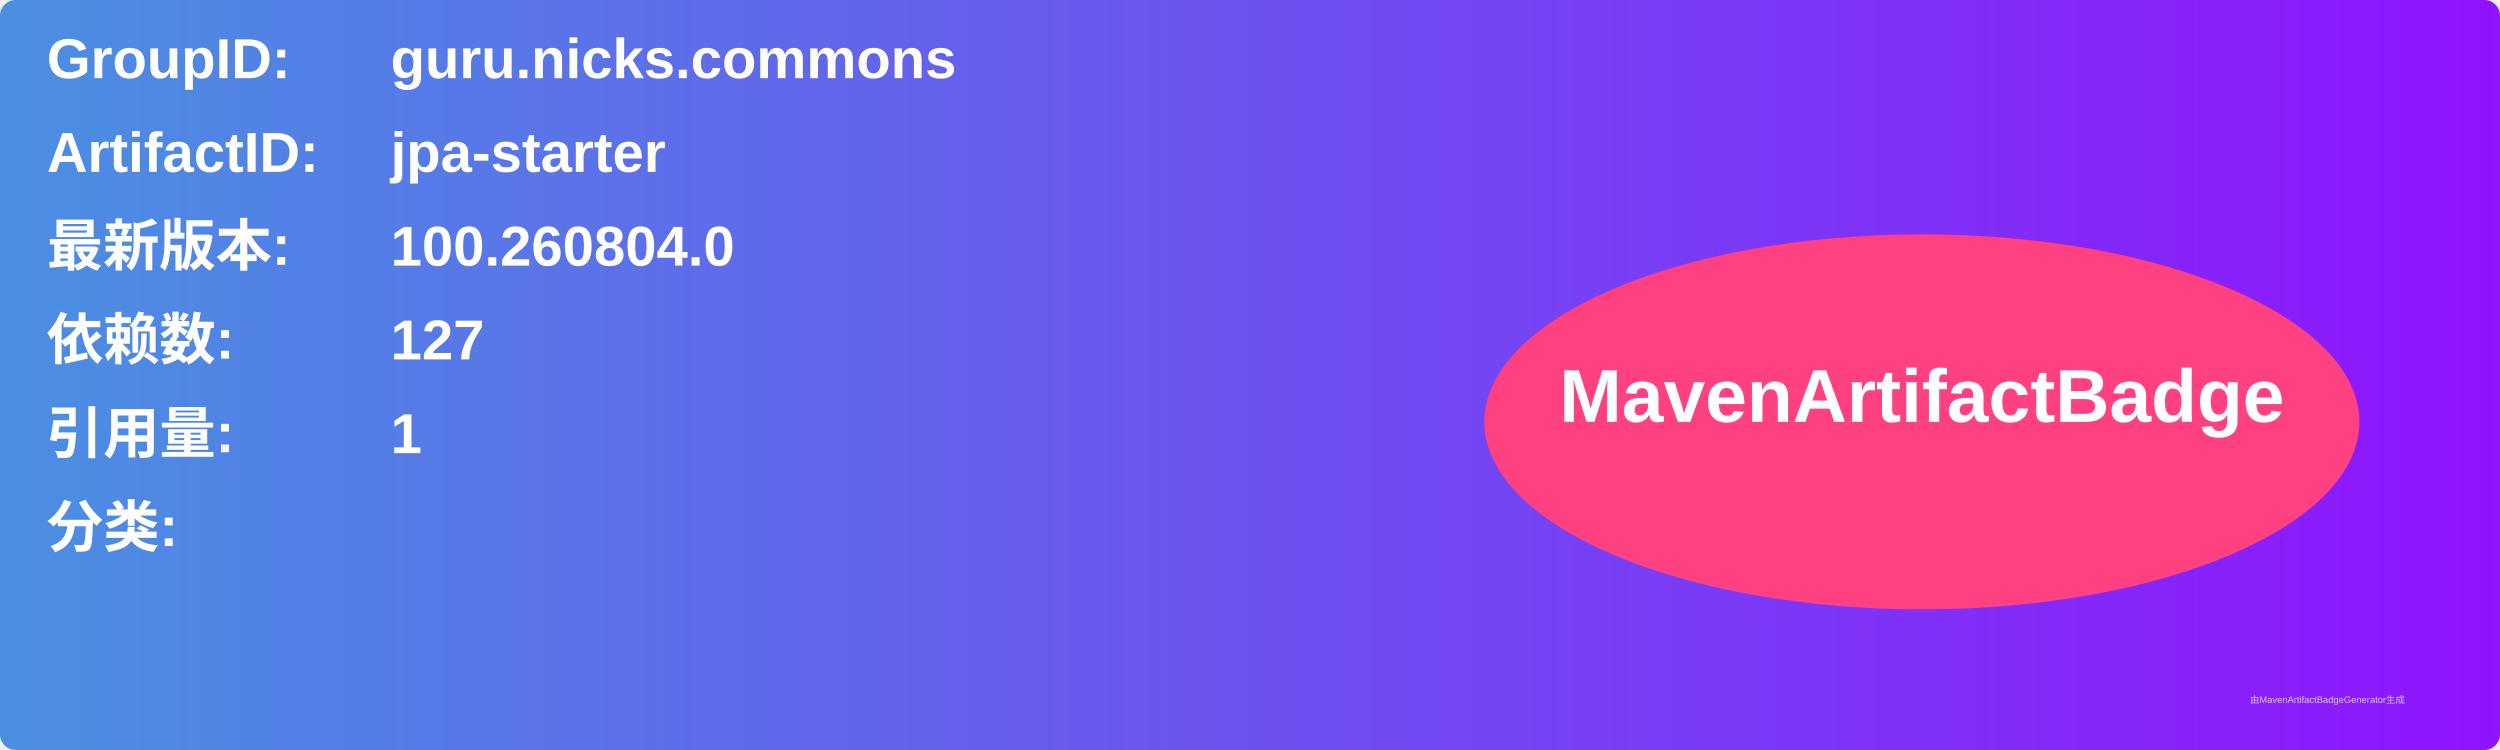
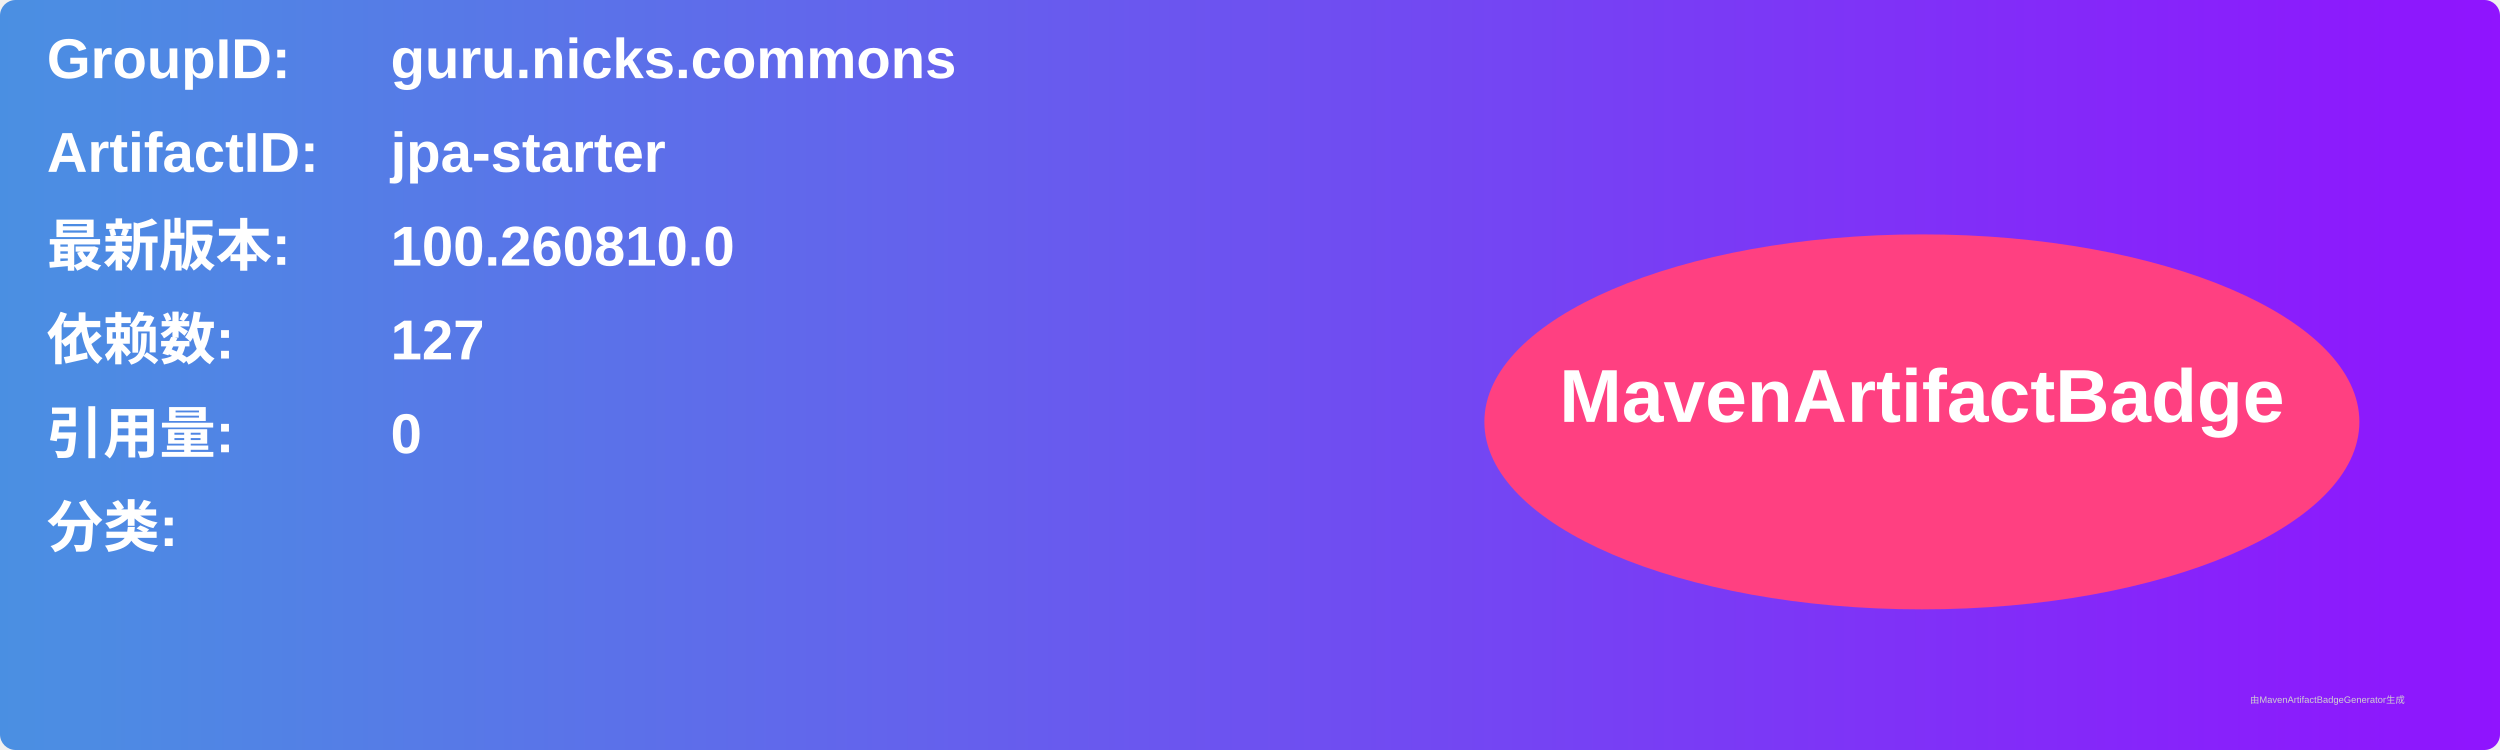
<svg xmlns="http://www.w3.org/2000/svg" width="800" height="240" viewBox="0 0 800 240">
  <linearGradient id="grad" x1="0%" y1="0%" x2="100%" y2="0%">
    <stop offset="0%" stop-color="#4a90e2" />
    <stop offset="100%" stop-color="#9013fe" />
  </linearGradient>
  <rect width="100%" height="100%" rx="5" ry="5" fill="url(#grad)" />
  <g transform="translate(15, 15)">
    <text x="0" y="10" font-family="Arial" font-size="18" fill="white" font-weight="bold" width="260">GroupID:</text>
    <text x="110" y="10" font-family="Arial" font-size="18" fill="white" font-weight="bold" width="460">guru.nicks.commons</text>
    <text x="0" y="40" font-family="Arial" font-size="18" fill="white" font-weight="bold" width="260">ArtifactID:</text>
    <text x="110" y="40" font-family="Arial" font-size="18" fill="white" font-weight="bold" width="460">jpa-starter</text>
    <text x="0" y="70" font-family="Arial" font-size="18" fill="white" font-weight="bold">最新版本:</text>
    <text x="110" y="70" font-family="Arial" font-size="18" fill="white" font-weight="bold">
-       <tspan font-weight="bold">100.260804.0</tspan>
+       <tspan font-weight="bold">100.260810.0</tspan>
    </text>
    <text x="0" y="100" font-family="Arial" font-size="18" fill="white" font-weight="bold">依赖数: </text>
    <text x="110" y="100" font-family="Arial" font-size="18" fill="white">
      <tspan font-weight="bold">127</tspan>
    </text>
    <text x="0" y="130" font-family="Arial" font-size="18" fill="white" font-weight="bold">引用量: </text>
    <text x="110" y="130" font-family="Arial" font-size="18" fill="white">
-       <tspan font-weight="bold">1</tspan>
+       <tspan font-weight="bold">0</tspan>
    </text>
    <text x="0" y="160" font-family="Arial" font-size="18" fill="white" font-weight="bold">分类:</text>
    <text x="10" y="190" font-family="Arial" font-size="10" fill="white">
      <tspan font-weight="bold" />
    </text>
    <ellipse cx="600" cy="120" rx="140" ry="60" fill="#ff4081" />
    <text x="600" y="120" text-anchor="middle" font-family="Arial" font-size="24" fill="white" font-weight="bold">MavenArtifactBadge</text>
  </g>
  <text x="720" y="225" font-family="Arial" font-size="3" fill="#d0d0d0">由MavenArtifactBadgeGenerator生成</text>
</svg>
